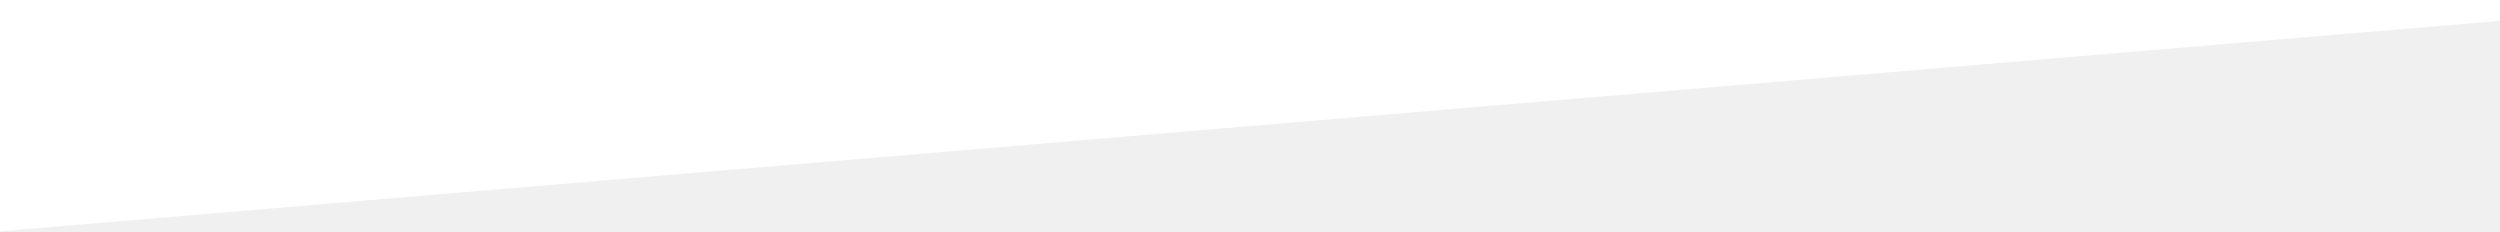
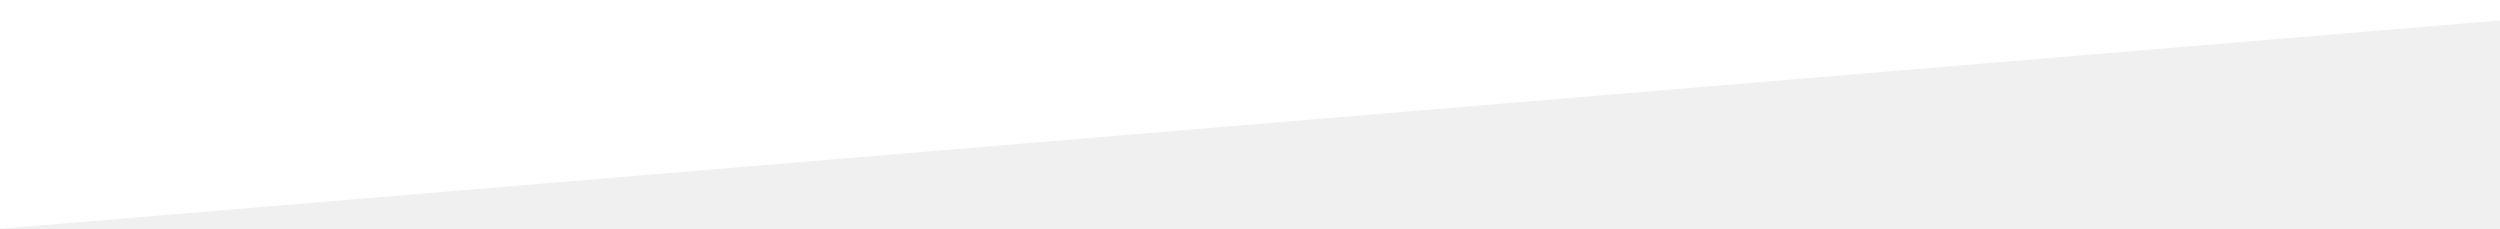
- <svg xmlns="http://www.w3.org/2000/svg" width="1200" height="111" viewBox="0 0 1200 111" fill="none">
-   <path d="M1200 10L0 111V10V6V0H1200V6V10Z" fill="white" />
+ <svg xmlns="http://www.w3.org/2000/svg" width="1204" height="110" viewBox="0 0 1204 110" fill="none">
+   <path d="M1202 10L2 110H0V0H2H1202H1204V10H1202Z" fill="white" />
</svg>
